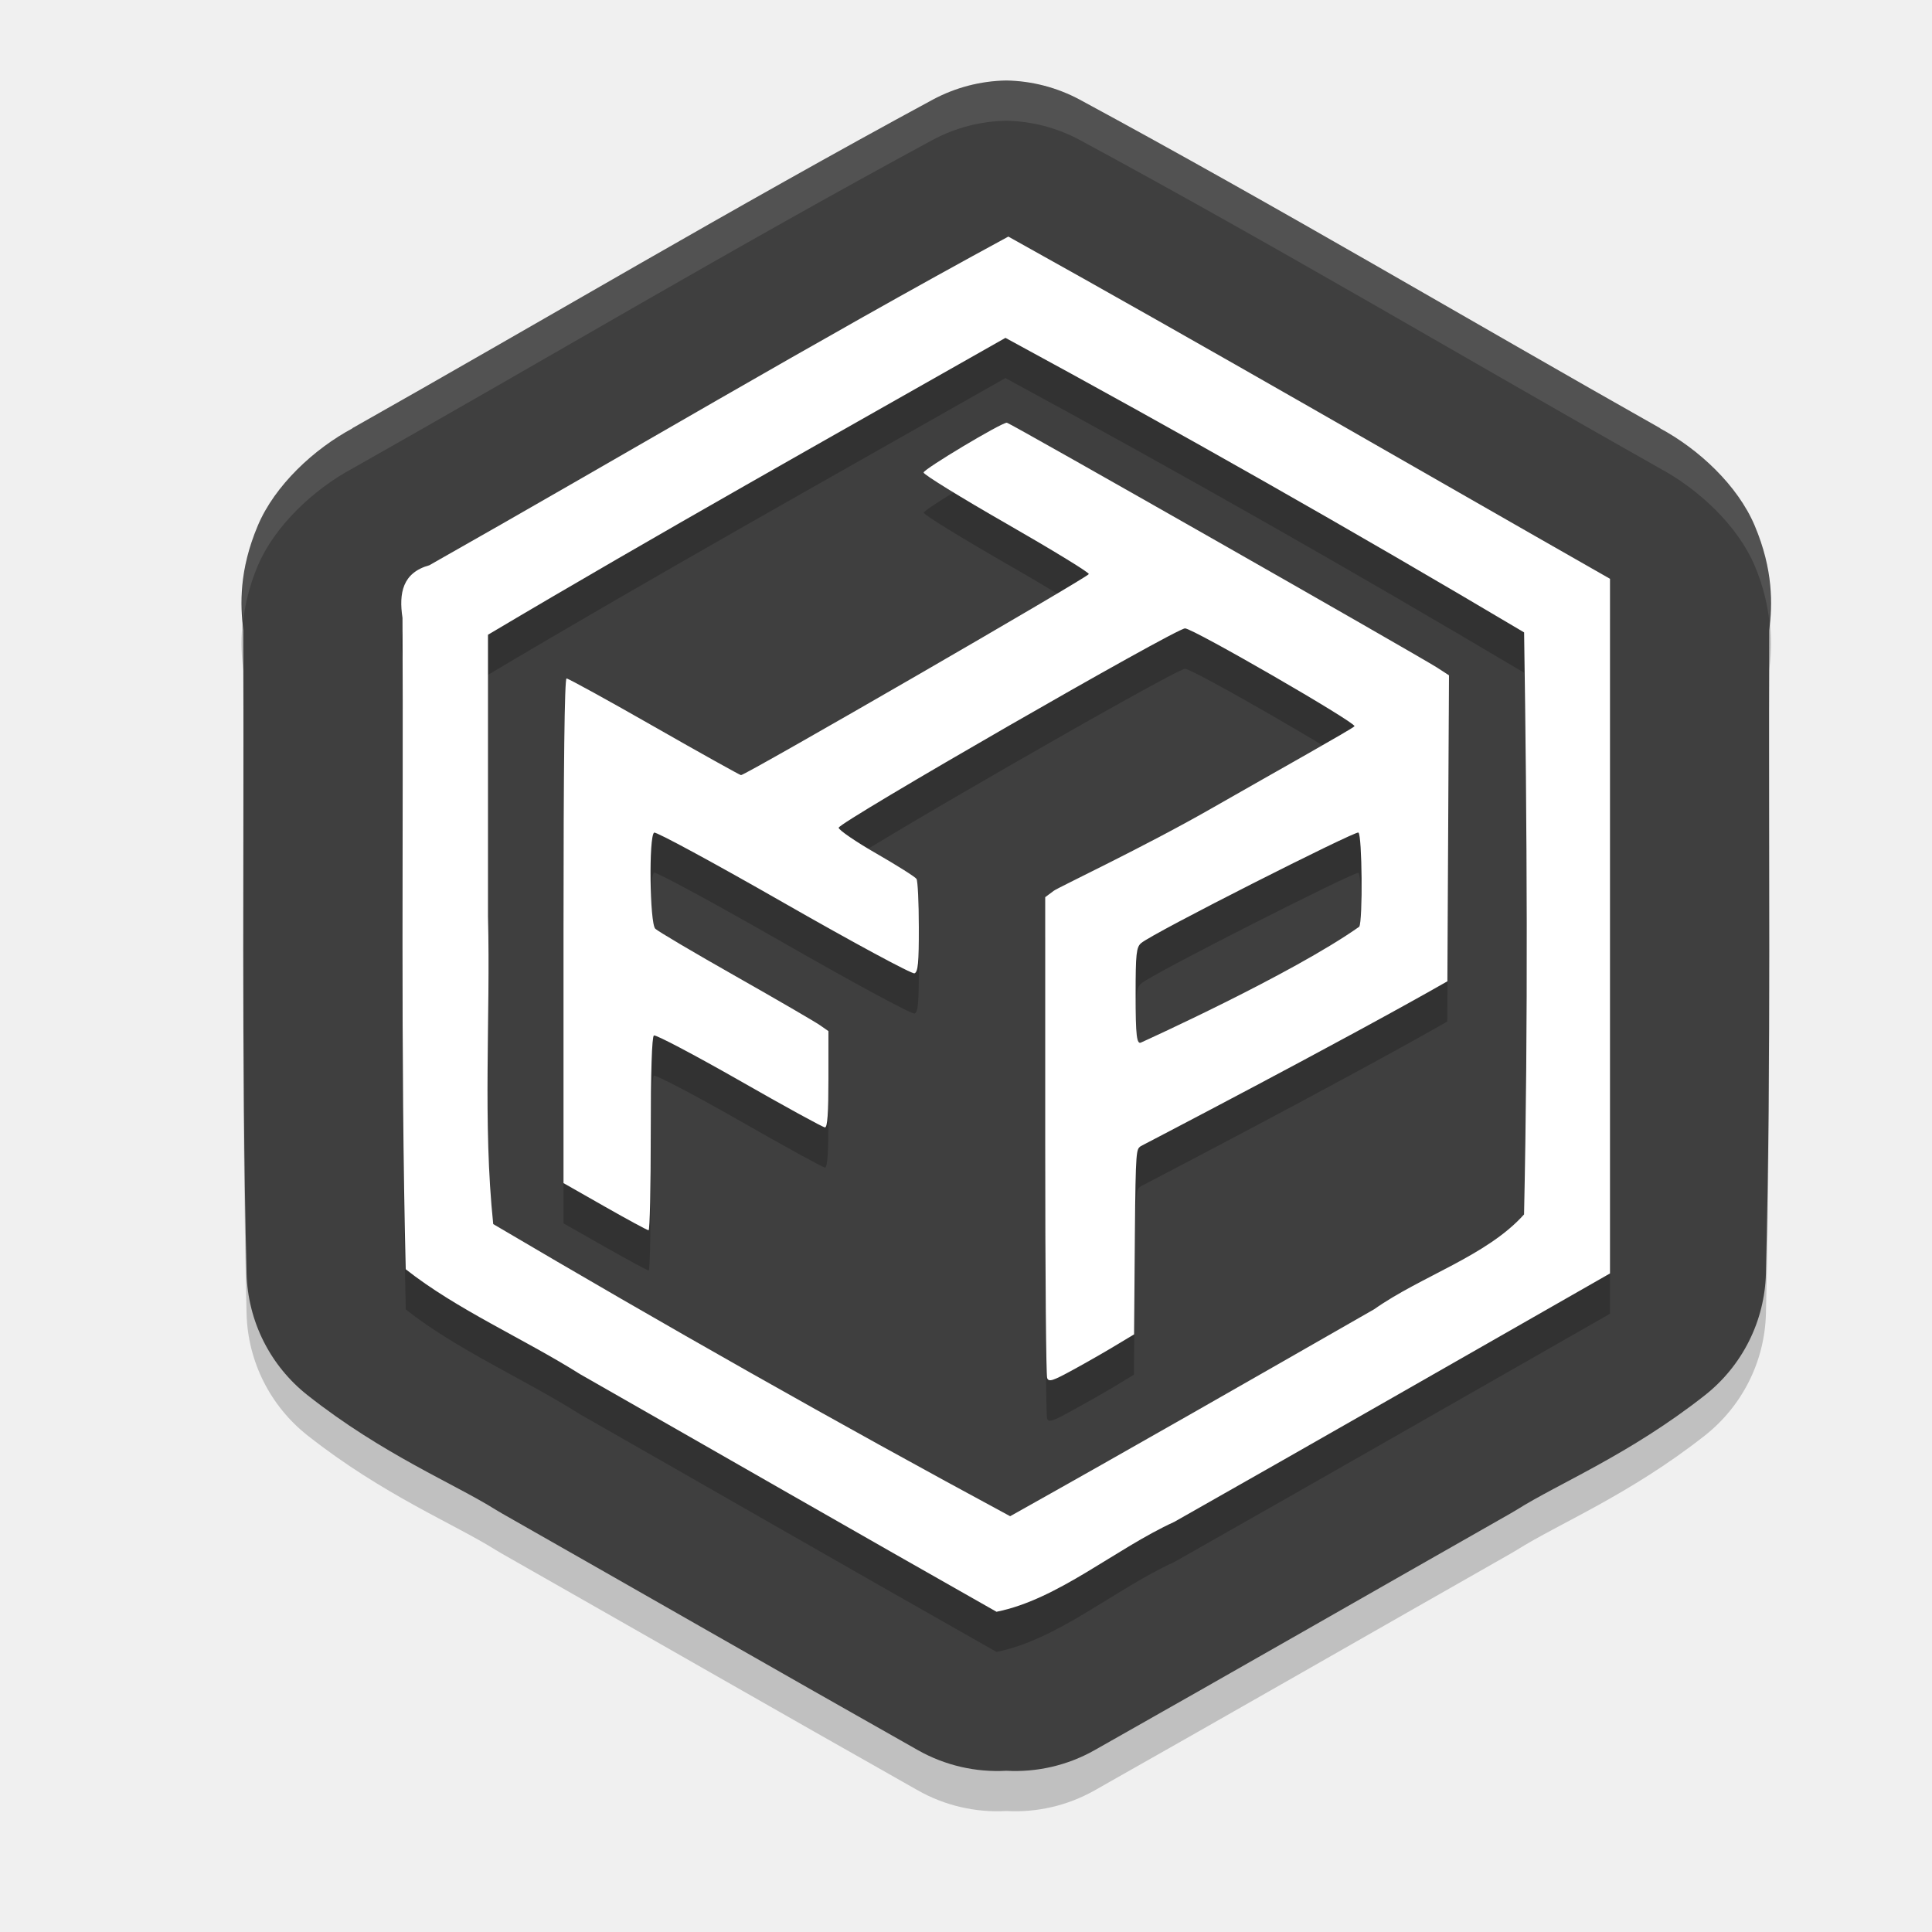
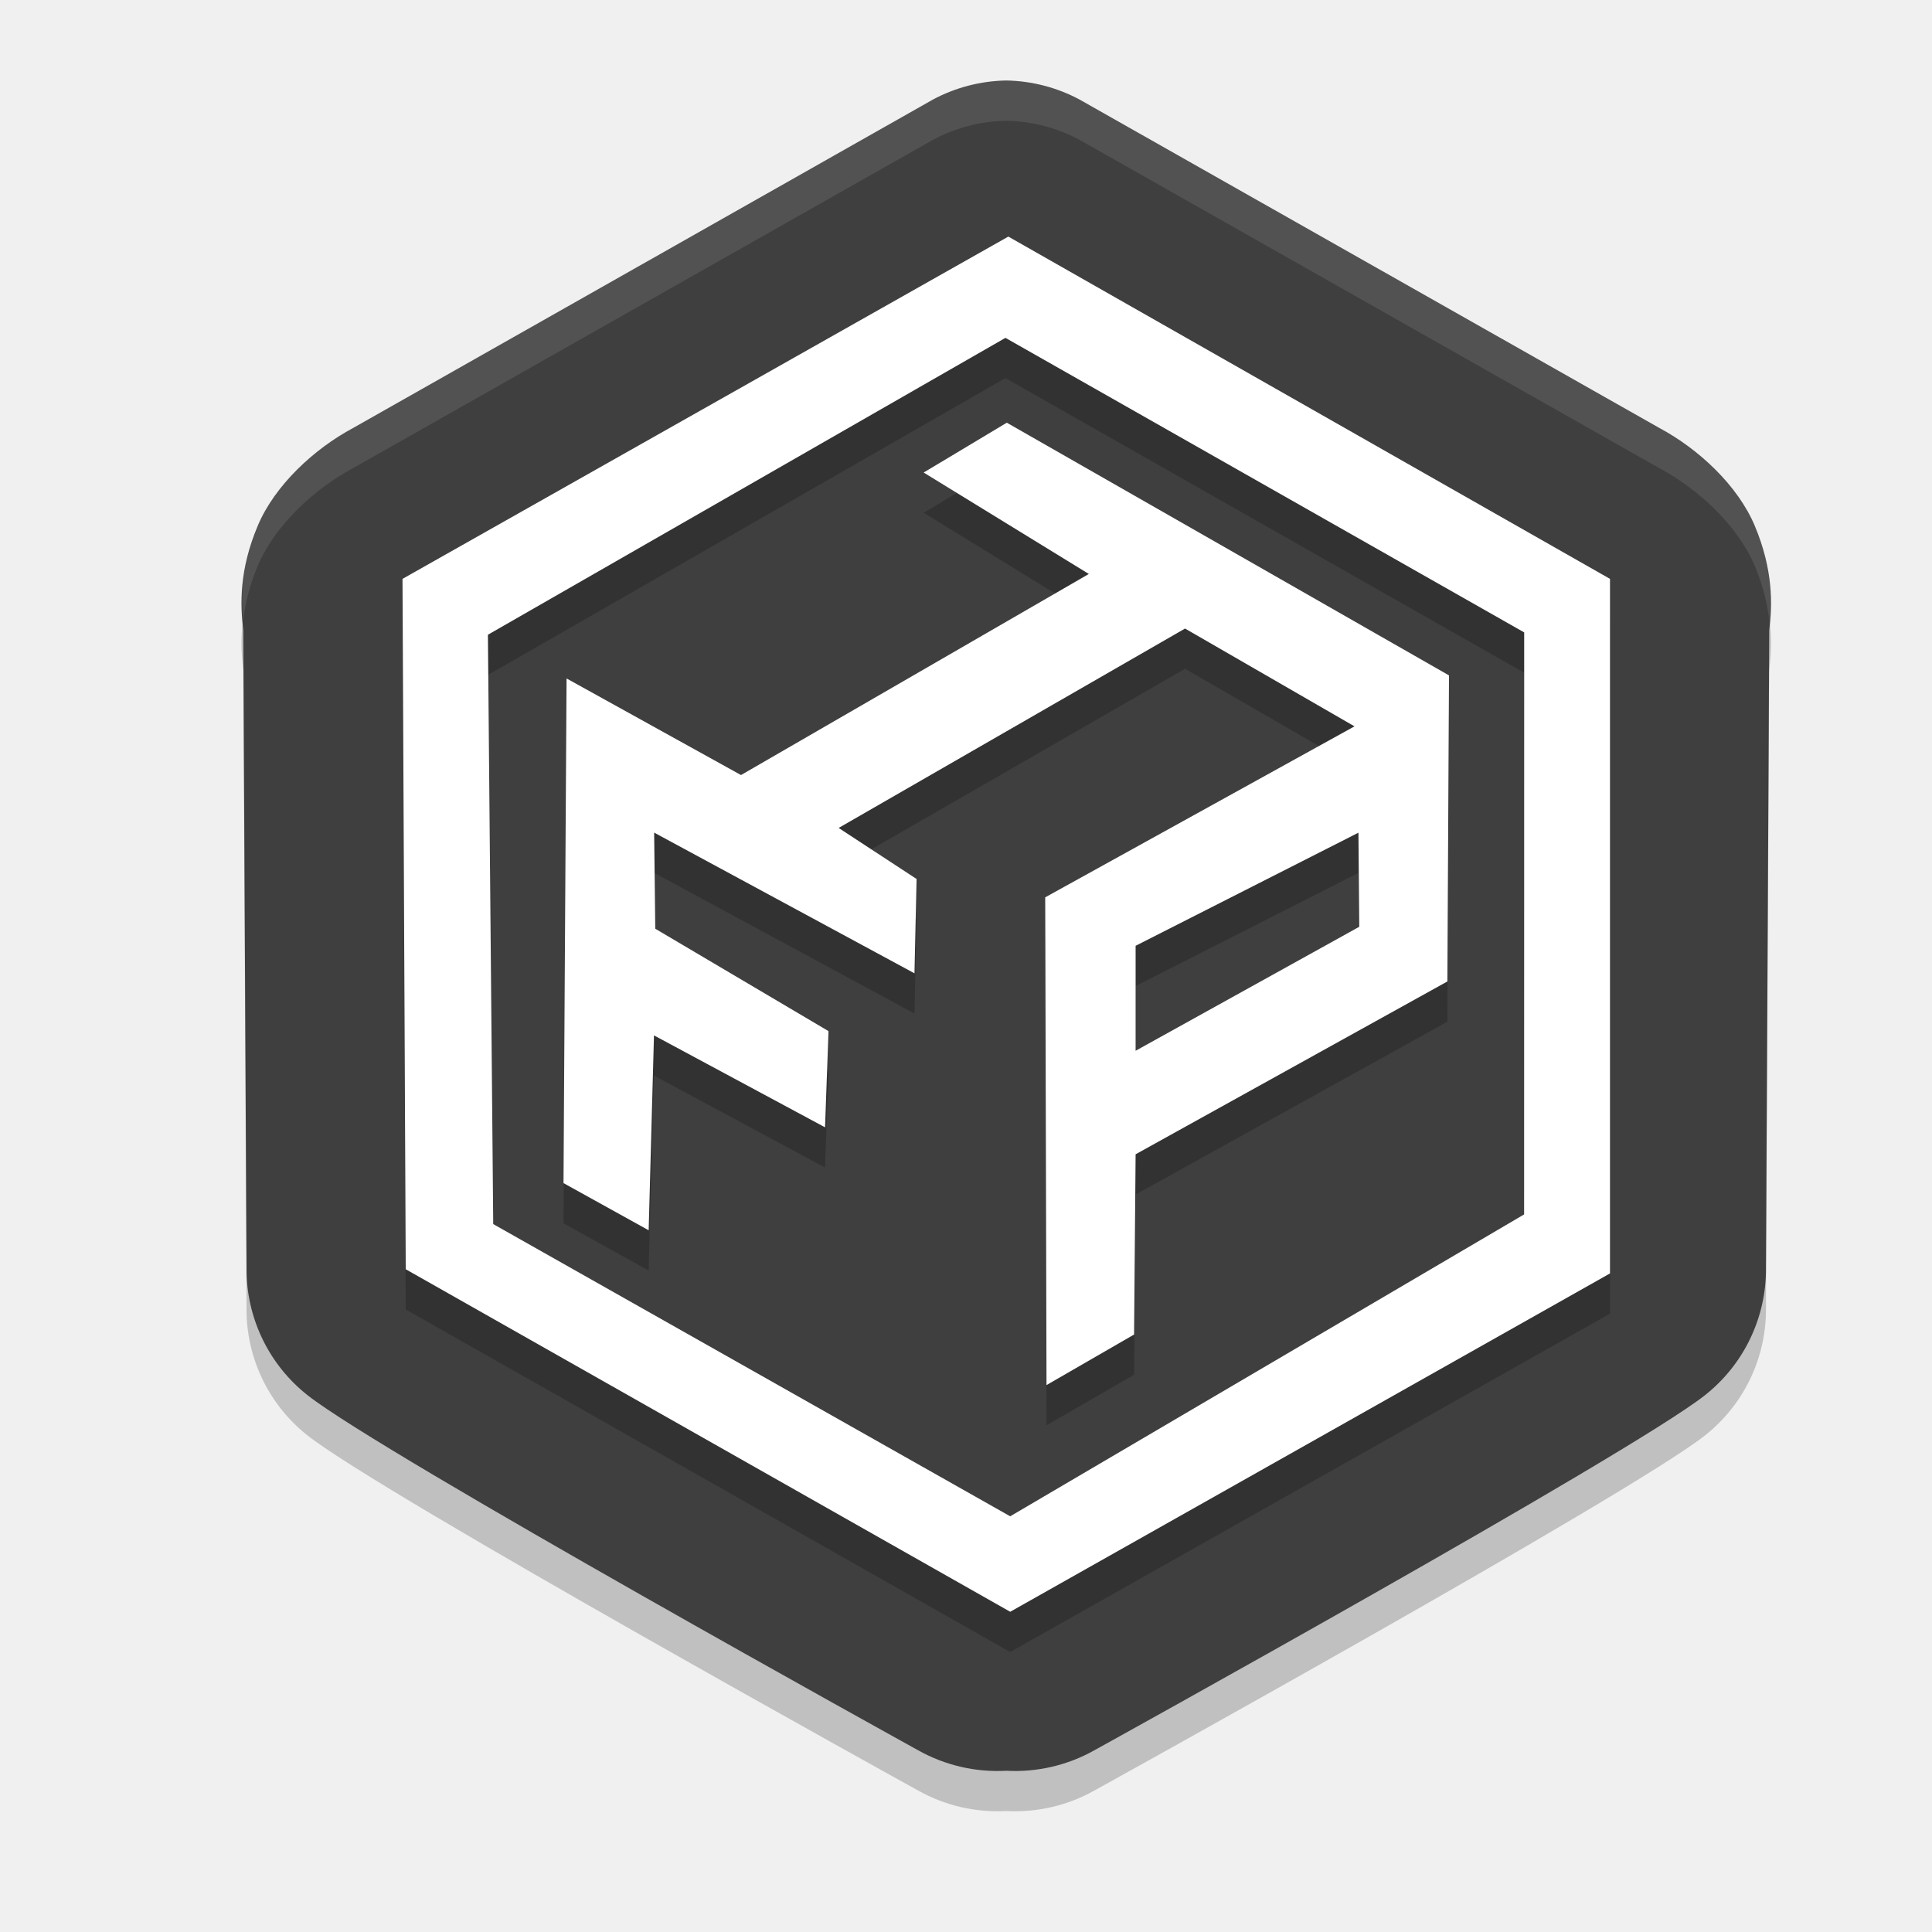
<svg xmlns="http://www.w3.org/2000/svg" width="24" height="24" version="1.1">
-   <path style="opacity:0.2" d="M 12.5,1.5 A 1.998,1.993 0 0 0 11.587,1.738 C 9.119,3.072 6.739,4.486 4.369,5.824 l 0.017,-0.007 c -0.486,0.259 -0.973,0.713 -1.184,1.214 -0.231,0.548 -0.219,0.976 -0.18,1.299 0.011,2.626 -0.025,5.288 0.041,7.988 a 1.998,1.993 0 0 0 0.759,1.515 c 0.933,0.736 1.818,1.096 2.337,1.422 a 1.998,1.993 0 0 0 0.076,0.045 c 1.717,0.976 3.438,1.964 5.171,2.943 a 1.998,1.993 0 0 0 1.094,0.254 1.998,1.993 0 0 0 1.094,-0.254 c 1.733,-0.979 3.454,-1.967 5.171,-2.943 a 1.998,1.993 0 0 0 0.076,-0.045 c 0.519,-0.327 1.403,-0.687 2.337,-1.422 a 1.998,1.993 0 0 0 0.759,-1.515 c 0.066,-2.7 0.03,-5.362 0.041,-7.988 0.04,-0.323 0.051,-0.751 -0.18,-1.299 -0.211,-0.501 -0.698,-0.955 -1.184,-1.214 l 0.017,0.007 C 18.261,4.486 15.881,3.072 13.413,1.738 A 1.998,1.993 0 0 0 12.5,1.5 Z" />
-   <path style="fill:#3f3f3f" d="M 12.5,1 A 1.998,1.993 0 0 0 11.587,1.238 C 9.119,2.572 6.739,3.986 4.369,5.324 l 0.017,-0.007 c -0.486,0.259 -0.973,0.713 -1.184,1.214 -0.231,0.548 -0.219,0.976 -0.18,1.299 0.011,2.626 -0.025,5.288 0.041,7.988 a 1.998,1.993 0 0 0 0.759,1.515 c 0.933,0.736 1.818,1.096 2.337,1.422 a 1.998,1.993 0 0 0 0.076,0.045 c 1.717,0.976 3.438,1.964 5.171,2.943 a 1.998,1.993 0 0 0 1.094,0.254 1.998,1.993 0 0 0 1.094,-0.254 c 1.733,-0.979 3.454,-1.967 5.171,-2.943 a 1.998,1.993 0 0 0 0.076,-0.045 c 0.519,-0.327 1.403,-0.687 2.337,-1.422 a 1.998,1.993 0 0 0 0.759,-1.515 c 0.066,-2.7 0.03,-5.362 0.041,-7.988 0.04,-0.323 0.051,-0.751 -0.18,-1.299 -0.211,-0.501 -0.698,-0.955 -1.184,-1.214 l 0.017,0.007 C 18.261,3.986 15.881,2.572 13.413,1.238 A 1.998,1.993 0 0 0 12.5,1 Z" />
-   <path style="opacity:0.2" d="M 12.525,3.439 C 10.103,4.751 7.731,6.166 5.332,7.523 5,7.614 4.953,7.868 5,8.175 5.013,10.872 4.975,13.571 5.041,16.267 c 0.636,0.502 1.46,0.857 2.166,1.303 1.724,0.983 3.445,1.973 5.172,2.951 0.765,-0.153 1.471,-0.781 2.209,-1.117 C 16.395,18.381 18.196,17.349 20,16.32 V 7.691 C 17.51,6.273 15.03,4.832 12.525,3.439 Z m -0.035,1.258 c 2.171,1.177 4.32,2.399 6.443,3.66 0.036,2.409 0.052,4.82 0,7.229 -0.463,0.517 -1.274,0.764 -1.863,1.18 -1.505,0.861 -3.008,1.724 -4.521,2.57 C 10.385,18.168 8.244,16.956 6.127,15.707 5.995,14.443 6.093,13.154 6.061,11.88 V 8.384 c 2.123,-1.261 4.282,-2.468 6.43,-3.688 z m 0.018,1.055 c -0.07,0 -1.033,0.575 -1.033,0.617 0,0.025 0.461,0.309 1.025,0.633 0.565,0.324 1.025,0.608 1.025,0.629 0,0.034 -4.262,2.496 -4.32,2.496 -0.012,0 -0.495,-0.269 -1.074,-0.6 C 7.552,9.197 7.06,8.927 7.039,8.927 7.014,8.927 7,10.02 7,12.062 v 3.135 l 0.516,0.293 c 0.283,0.161 0.528,0.293 0.543,0.293 0.015,0 0.025,-0.54 0.025,-1.199 0,-0.767 0.014,-1.205 0.039,-1.221 0.022,-0.013 0.499,0.236 1.061,0.557 0.561,0.321 1.04,0.584 1.064,0.584 0.031,0 0.043,-0.18 0.043,-0.598 V 13.308 L 10.186,13.234 C 10.127,13.193 9.655,12.921 9.137,12.626 8.619,12.332 8.171,12.067 8.141,12.037 8.072,11.968 8.057,10.883 8.125,10.841 c 0.023,-0.014 0.749,0.379 1.611,0.873 0.869,0.497 1.594,0.889 1.625,0.877 0.044,-0.017 0.053,-0.131 0.053,-0.574 -3.79e-4,-0.304 -0.013,-0.573 -0.029,-0.598 -0.016,-0.025 -0.237,-0.166 -0.492,-0.312 -0.255,-0.146 -0.47,-0.291 -0.475,-0.322 -0.011,-0.061 4.186,-2.477 4.303,-2.477 0.098,0 2.121,1.167 2.105,1.215 -0.008,0.023 -0.958,0.553 -1.787,1.027 -0.829,0.474 -1.891,0.974 -1.949,1.018 L 12.984,11.646 v 3.057 c 0,1.68 0.01,2.884 0.023,2.918 0.02,0.053 0.068,0.036 0.318,-0.102 0.163,-0.089 0.401,-0.224 0.529,-0.301 l 0.232,-0.141 0.01,-1.244 c 0.009,-1.072 0.02,-1.05 0.072,-1.094 0,0 2.502,-1.302 3.811,-2.049 l 0.01,-1.9 L 18,8.89 17.855,8.796 C 17.604,8.634 12.542,5.751 12.508,5.751 Z M 16.875,10.843 c 0.046,0.028 0.055,1.099 0.01,1.17 -0.838,0.592 -2.705,1.436 -2.705,1.436 -0.06,0.036 -0.072,-0.074 -0.072,-0.604 0,-0.493 0.009,-0.576 0.068,-0.627 0.144,-0.125 2.662,-1.398 2.699,-1.375 z" />
-   <path style="fill:#ffffff" d="M 12.526,2.939 C 10.104,4.252 7.732,5.665 5.333,7.022 5.001,7.114 4.953,7.367 5,7.675 c 0.013,2.697 -0.026,5.395 0.04,8.092 0.636,0.502 1.46,0.859 2.167,1.304 1.724,0.983 3.445,1.973 5.172,2.951 0.765,-0.153 1.472,-0.78 2.209,-1.117 1.807,-1.023 3.608,-2.057 5.412,-3.086 0,-2.876 0,-5.753 0,-8.629 C 17.51,5.772 15.031,4.333 12.526,2.939 Z m -0.036,1.258 c 2.171,1.177 4.32,2.398 6.443,3.659 0.036,2.409 0.051,4.821 -6.5e-4,7.23 -0.463,0.517 -1.273,0.763 -1.862,1.178 -1.505,0.861 -3.009,1.724 -4.522,2.571 C 10.385,17.669 8.244,16.455 6.127,15.206 5.995,13.942 6.094,12.653 6.062,11.38 c 0,-1.165 0,-2.33 0,-3.495 C 8.185,6.624 10.342,5.417 12.49,4.197 Z" />
-   <path style="fill:#ffffff" d="m 12.507,5.251 c -0.07,0 -1.034,0.577 -1.034,0.619 0,0.025 0.461,0.309 1.026,0.633 0.565,0.324 1.027,0.606 1.027,0.628 0,0.034 -4.263,2.498 -4.321,2.498 -0.012,0 -0.496,-0.269 -1.075,-0.6 C 7.551,8.698 7.059,8.428 7.038,8.428 c -0.025,0 -0.038,1.093 -0.038,3.134 v 3.135 l 0.515,0.293 c 0.283,0.161 0.527,0.293 0.542,0.293 0.015,0 0.027,-0.539 0.027,-1.198 0,-0.767 0.014,-1.207 0.039,-1.222 0.022,-0.013 0.498,0.238 1.06,0.558 0.561,0.321 1.041,0.584 1.065,0.584 0.031,0 0.043,-0.179 0.043,-0.598 v -0.598 l -0.106,-0.074 C 10.127,12.694 9.655,12.42 9.137,12.126 8.618,11.832 8.17,11.567 8.14,11.537 c -0.069,-0.069 -0.082,-1.152 -0.014,-1.194 0.023,-0.014 0.747,0.378 1.61,0.872 0.869,0.497 1.594,0.888 1.624,0.876 0.044,-0.017 0.055,-0.13 0.054,-0.574 -3.79e-4,-0.304 -0.013,-0.574 -0.029,-0.599 -0.016,-0.025 -0.238,-0.165 -0.493,-0.312 -0.255,-0.146 -0.469,-0.292 -0.474,-0.323 -0.011,-0.061 4.187,-2.477 4.303,-2.477 0.098,0 2.12,1.168 2.105,1.215 -0.008,0.023 -0.959,0.554 -1.788,1.028 -0.829,0.474 -1.889,0.973 -1.948,1.017 l -0.106,0.079 v 3.055 c 0,1.68 0.011,2.884 0.024,2.918 0.02,0.053 0.068,0.037 0.319,-0.1 0.163,-0.089 0.401,-0.225 0.528,-0.302 l 0.233,-0.14 0.01,-1.243 c 0.009,-1.072 0.019,-1.051 0.071,-1.094 0,0 2.503,-1.302 3.811,-2.049 l 0.01,-1.901 0.01,-1.9 -0.145,-0.094 C 17.603,8.134 12.541,5.251 12.508,5.251 Z m 4.368,5.092 c 0.046,0.028 0.055,1.099 0.01,1.169 -0.838,0.592 -2.705,1.436 -2.705,1.436 -0.06,0.036 -0.073,-0.074 -0.073,-0.604 0,-0.493 0.009,-0.577 0.068,-0.628 0.144,-0.125 2.662,-1.397 2.7,-1.374 z" />
-   <path style="opacity:0.1;fill:#ffffff" d="M 12.5 1 A 1.998 1.993 0 0 0 11.586 1.238 C 9.123 2.569 6.75 3.981 4.385 5.316 C 3.899 5.576 3.412 6.031 3.201 6.531 C 2.993 7.025 2.991 7.409 3.02 7.719 C 3.044 7.514 3.094 7.286 3.201 7.031 C 3.412 6.531 3.899 6.076 4.385 5.816 C 6.75 4.481 9.123 3.069 11.586 1.738 A 1.998 1.993 0 0 1 12.5 1.5 A 1.998 1.993 0 0 1 13.412 1.738 C 15.875 3.069 18.25 4.481 20.615 5.816 C 21.101 6.076 21.588 6.531 21.799 7.031 C 21.906 7.286 21.956 7.514 21.98 7.719 C 22.009 7.409 22.007 7.025 21.799 6.531 C 21.588 6.031 21.101 5.576 20.615 5.316 C 18.25 3.981 15.875 2.569 13.412 1.238 A 1.998 1.993 0 0 0 12.5 1 z" />
+   <path style="opacity:0.2" d="M 12.5,1.5 C 12.181,1.506 11.868,1.587 11.587,1.738 L 4.386,5.817 C 3.9,6.077 3.413,6.53 3.202,7.031 2.971,7.579 2.983,8.007 3.022,8.33 L 3.063,16.318 C 3.078,16.91 3.356,17.466 3.822,17.833 4.756,18.569 11.406,22.243 11.406,22.243 11.739,22.43 12.119,22.518 12.5,22.497 12.881,22.518 13.261,22.43 13.594,22.243 13.594,22.243 20.244,18.569 21.178,17.833 21.644,17.466 21.922,16.91 21.937,16.318 L 21.978,8.33 C 22.017,8.007 22.028,7.579 21.798,7.031 21.587,6.53 21.1,6.077 20.614,5.817 L 13.413,1.738 C 13.132,1.587 12.819,1.506 12.5,1.5 Z" />
+   <path style="fill:#3f3f3f" d="M 12.5,1 C 12.181,1.006 11.868,1.087 11.587,1.238 L 4.386,5.317 C 3.9,5.577 3.413,6.03 3.202,6.531 2.971,7.079 2.983,7.507 3.022,7.83 L 3.063,15.818 C 3.078,16.41 3.356,16.966 3.822,17.333 4.756,18.069 11.406,21.743 11.406,21.743 11.739,21.93 12.119,22.018 12.5,21.997 12.881,22.018 13.261,21.93 13.594,21.743 13.594,21.743 20.244,18.069 21.178,17.333 21.644,16.966 21.922,16.41 21.937,15.818 L 21.978,7.83 C 22.017,7.507 22.028,7.079 21.798,6.531 21.587,6.03 21.1,5.577 20.614,5.317 L 13.413,1.238 C 13.132,1.087 12.819,1.006 12.5,1 Z" />
+   <path style="opacity:0.2" d="M 12.507,5.751 11.474,6.37 13.526,7.63 9.205,10.128 7.038,8.928 7,15.197 8.058,15.783 8.124,13.362 10.249,14.504 10.292,13.309 8.14,12.037 8.126,10.843 11.36,12.591 11.386,11.419 10.418,10.785 14.721,8.308 16.826,9.523 12.984,11.647 13,17.706 14.088,17.078 14.107,14.839 17.98,12.692 18,8.89 Z M 16.875,10.844 16.885,12.013 14.107,13.553 V 12.249 Z M 12.526,3.439 5,7.691 5.04,16.267 12.549,20.522 20,16.319 V 7.691 Z M 12.49,4.697 18.934,8.357 18.933,15.586 12.549,19.336 6.127,15.706 6.061,8.385 Z" />
+   <path style="fill:#ffffff" d="M 12.507,5.251 11.474,5.87 13.526,7.13 9.205,9.628 7.038,8.428 7,14.697 8.058,15.283 8.124,12.862 10.249,14.004 10.292,12.809 8.14,11.537 8.126,10.343 11.36,12.091 11.386,10.919 10.418,10.285 14.721,7.808 16.826,9.023 12.984,11.147 13,17.206 14.088,16.578 14.107,14.339 17.98,12.192 18,8.39 Z M 16.875,10.344 16.885,11.513 14.107,13.053 V 11.749 Z M 12.526,2.939 5,7.191 5.04,15.767 12.549,20.022 20,15.819 V 7.191 Z M 12.49,4.197 18.934,7.856 18.933,15.086 12.549,18.836 6.127,15.206 6.061,7.885 Z" />
+   <path style="fill:#ffffff;opacity:0.1" d="M 12.5 1 C 12.181 1.006 11.869 1.087 11.588 1.238 L 4.385 5.316 C 3.899 5.576 3.412 6.03 3.201 6.531 C 2.993 7.025 2.991 7.409 3.019 7.719 C 3.043 7.514 3.094 7.287 3.201 7.031 C 3.412 6.53 3.899 6.076 4.385 5.816 L 11.588 1.738 C 11.869 1.587 12.181 1.506 12.5 1.5 C 12.819 1.506 13.131 1.587 13.412 1.738 L 20.613 5.816 C 21.099 6.076 21.588 6.53 21.799 7.031 C 21.906 7.287 21.957 7.515 21.98 7.721 C 22.009 7.41 22.007 7.026 21.799 6.531 C 21.588 6.03 21.099 5.576 20.613 5.316 L 13.412 1.238 C 13.131 1.087 12.819 1.006 12.5 1 z" />
</svg>
